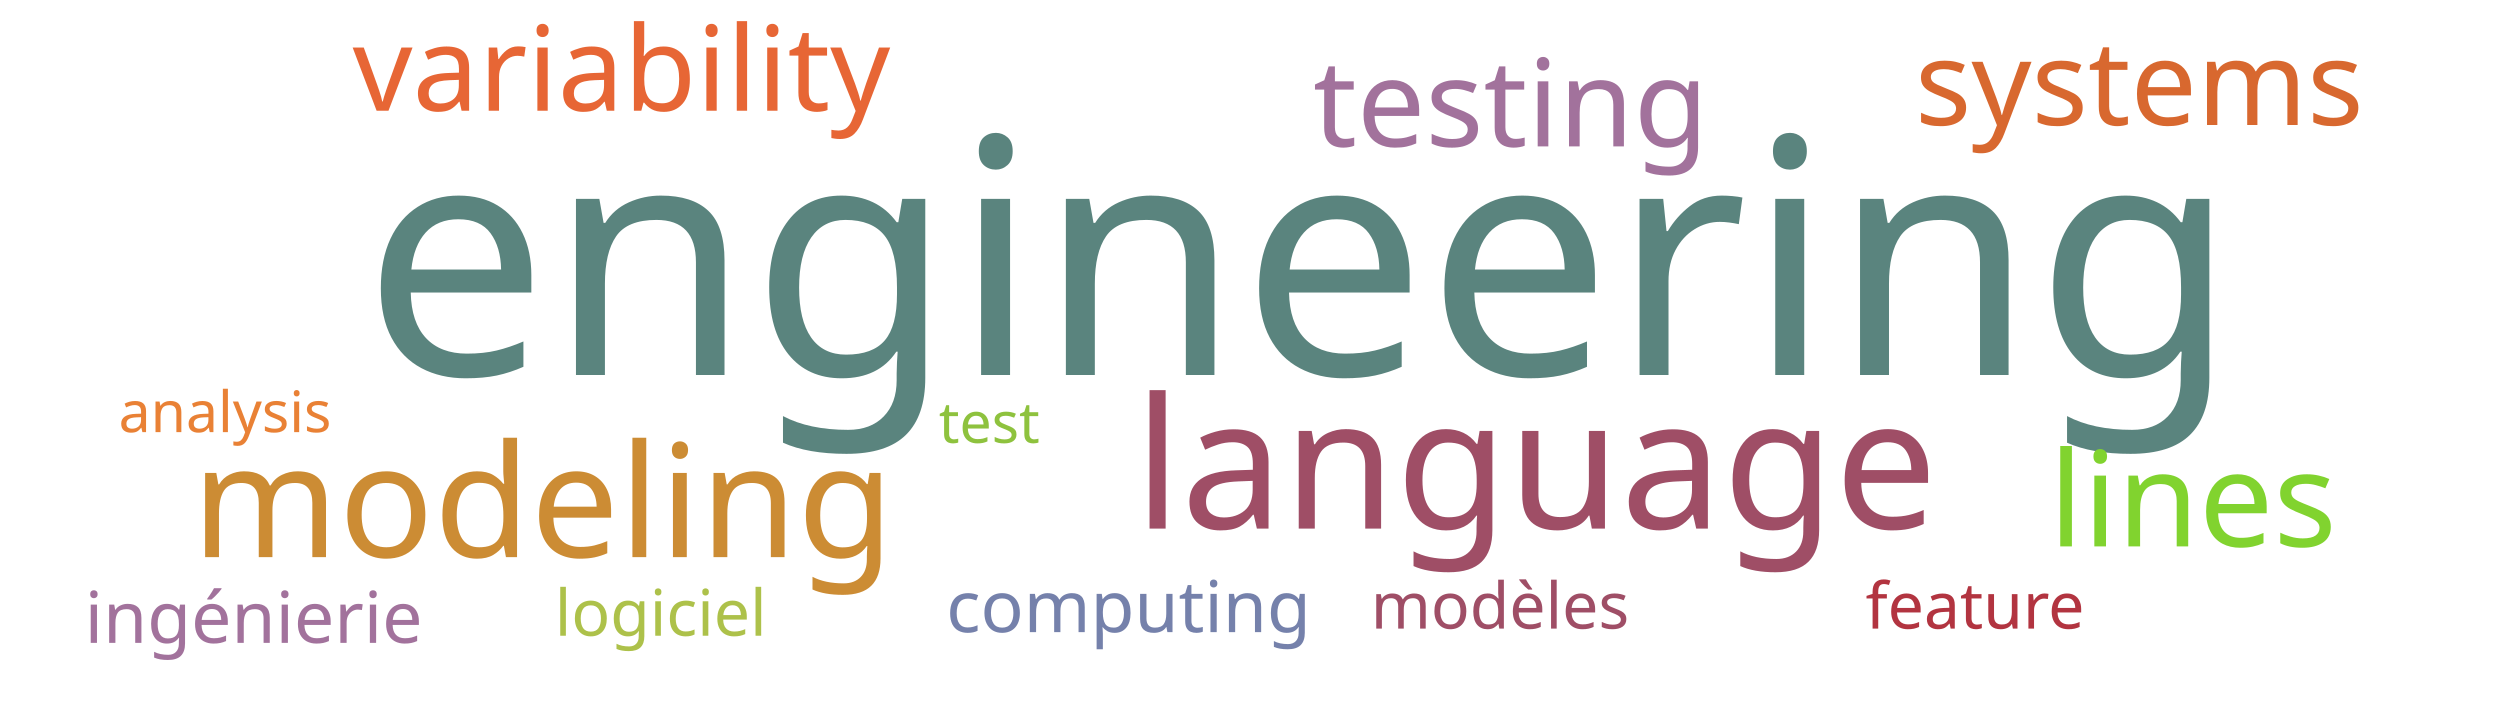
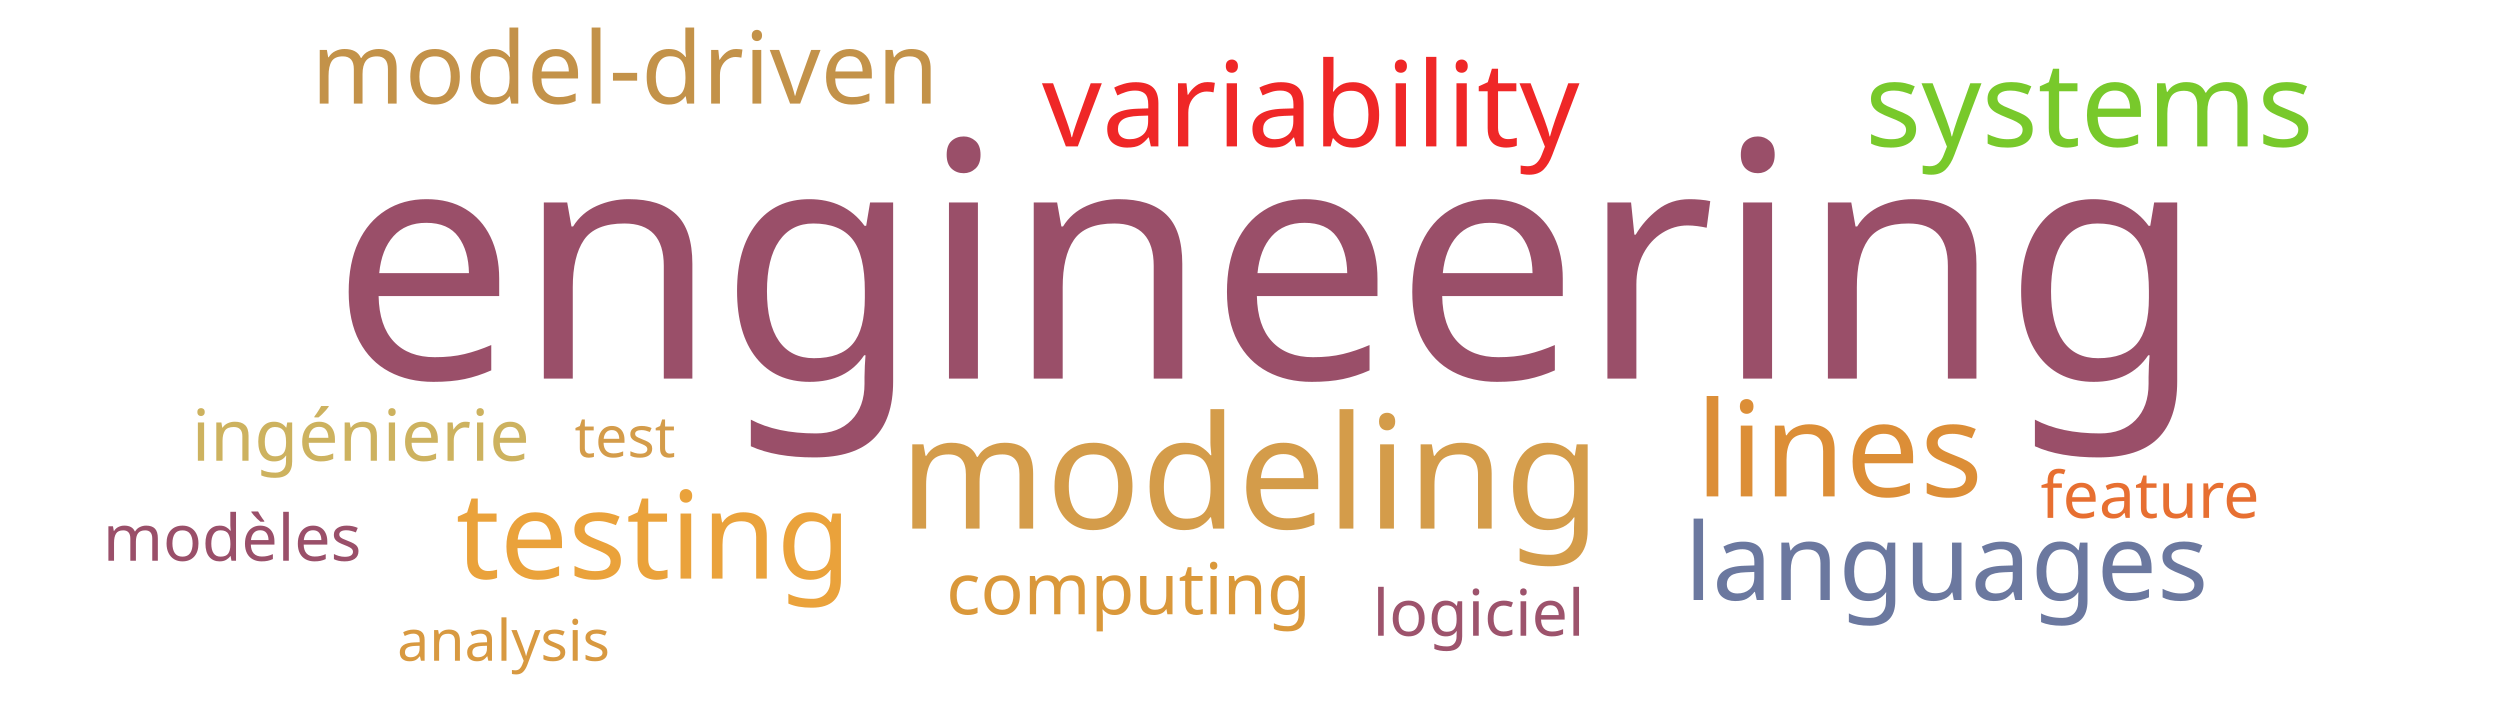
<svg xmlns="http://www.w3.org/2000/svg" width="700" height="200">
  <g transform="translate(350, 100)">
-     <text text-anchor="middle" style="font-family: Impact; font-size: 92px; fill: #5a847e" transform="translate(14,5)rotate(0)">engineering</text>
-     <text text-anchor="middle" style="font-family: Impact; font-size: 51px; fill: #9f4e66" transform="translate(80,48)rotate(0)">language</text>
-     <text text-anchor="middle" style="font-family: Impact; font-size: 44px; fill: #cc8c34" transform="translate(-198,56)rotate(0)">modeling</text>
-     <text text-anchor="middle" style="font-family: Impact; font-size: 37px; fill: #81d32f" transform="translate(264,53)rotate(0)">lines</text>
-     <text text-anchor="middle" style="font-family: Impact; font-size: 34px; fill: #a2729c" transform="translate(73,-59)rotate(0)">testing</text>
-     <text text-anchor="middle" style="font-family: Impact; font-size: 33px; fill: #e76635" transform="translate(-176,-69)rotate(0)">variability</text>
-     <text text-anchor="middle" style="font-family: Impact; font-size: 33px; fill: #d8682f" transform="translate(249,-65)rotate(0)">systems</text>
-     <text text-anchor="middle" style="font-family: Impact; font-size: 20px; fill: #a2729c" transform="translate(-279,80)rotate(0)">ingénierie</text>
-     <text text-anchor="middle" style="font-family: Impact; font-size: 20px; fill: #7581ab" transform="translate(-34,77)rotate(0)">computing</text>
-     <text text-anchor="middle" style="font-family: Impact; font-size: 18px; fill: #9f4e66" transform="translate(70,76)rotate(0)">modèles</text>
-     <text text-anchor="middle" style="font-family: Impact; font-size: 18px; fill: #adc14a" transform="translate(-165,78)rotate(0)">logiciel</text>
-     <text text-anchor="middle" style="font-family: Impact; font-size: 18px; fill: #b23440" transform="translate(203,76)rotate(0)">feature</text>
-     <text text-anchor="middle" style="font-family: Impact; font-size: 16px; fill: #e98135" transform="translate(-287,21)rotate(0)">analysis</text>
-     <text text-anchor="middle" style="font-family: Impact; font-size: 16px; fill: #8ec23e" transform="translate(-73,24)rotate(0)">test</text>
+     <text text-anchor="middle" style="font-family: Impact; font-size: 92px; fill: #9a4f69" transform="translate(5,6)rotate(0)">engineering</text>
+     <text text-anchor="middle" style="font-family: Impact; font-size: 44px; fill: #d49c4a" transform="translate(0,48)rotate(0)">modeling</text>
+     <text text-anchor="middle" style="font-family: Impact; font-size: 37px; fill: #dc8e37" transform="translate(165,39)rotate(0)">lines</text>
+     <text text-anchor="middle" style="font-family: Impact; font-size: 34px; fill: #eaa23b" transform="translate(-167,62)rotate(0)">testing</text>
+     <text text-anchor="middle" style="font-family: Impact; font-size: 33px; fill: #ef2727" transform="translate(17,-59)rotate(0)">variability</text>
+     <text text-anchor="middle" style="font-family: Impact; font-size: 33px; fill: #78c92b" transform="translate(235,-59)rotate(0)">systems</text>
+     <text text-anchor="middle" style="font-family: Impact; font-size: 30px; fill: #6b789f" transform="translate(195,68)rotate(0)">languages</text>
+     <text text-anchor="middle" style="font-family: Impact; font-size: 28px; fill: #c39249" transform="translate(-175,-71)rotate(0)">model-driven</text>
+     <text text-anchor="middle" style="font-family: Impact; font-size: 20px; fill: #cdb25f" transform="translate(-249,29)rotate(0)">ingénierie</text>
+     <text text-anchor="middle" style="font-family: Impact; font-size: 20px; fill: #da983a" transform="translate(-34,72)rotate(0)">computing</text>
+     <text text-anchor="middle" style="font-family: Impact; font-size: 18px; fill: #9a4f69" transform="translate(-285,57)rotate(0)">modèles</text>
+     <text text-anchor="middle" style="font-family: Impact; font-size: 18px; fill: #9d536c" transform="translate(64,78)rotate(0)">logiciel</text>
+     <text text-anchor="middle" style="font-family: Impact; font-size: 18px; fill: #e76f31" transform="translate(252,45)rotate(0)">feature</text>
+     <text text-anchor="middle" style="font-family: Impact; font-size: 16px; fill: #d89940" transform="translate(-209,85)rotate(0)">analysis</text>
+     <text text-anchor="middle" style="font-family: Impact; font-size: 16px; fill: #d49c4a" transform="translate(-175,28)rotate(0)">test</text>
  </g>
</svg>
